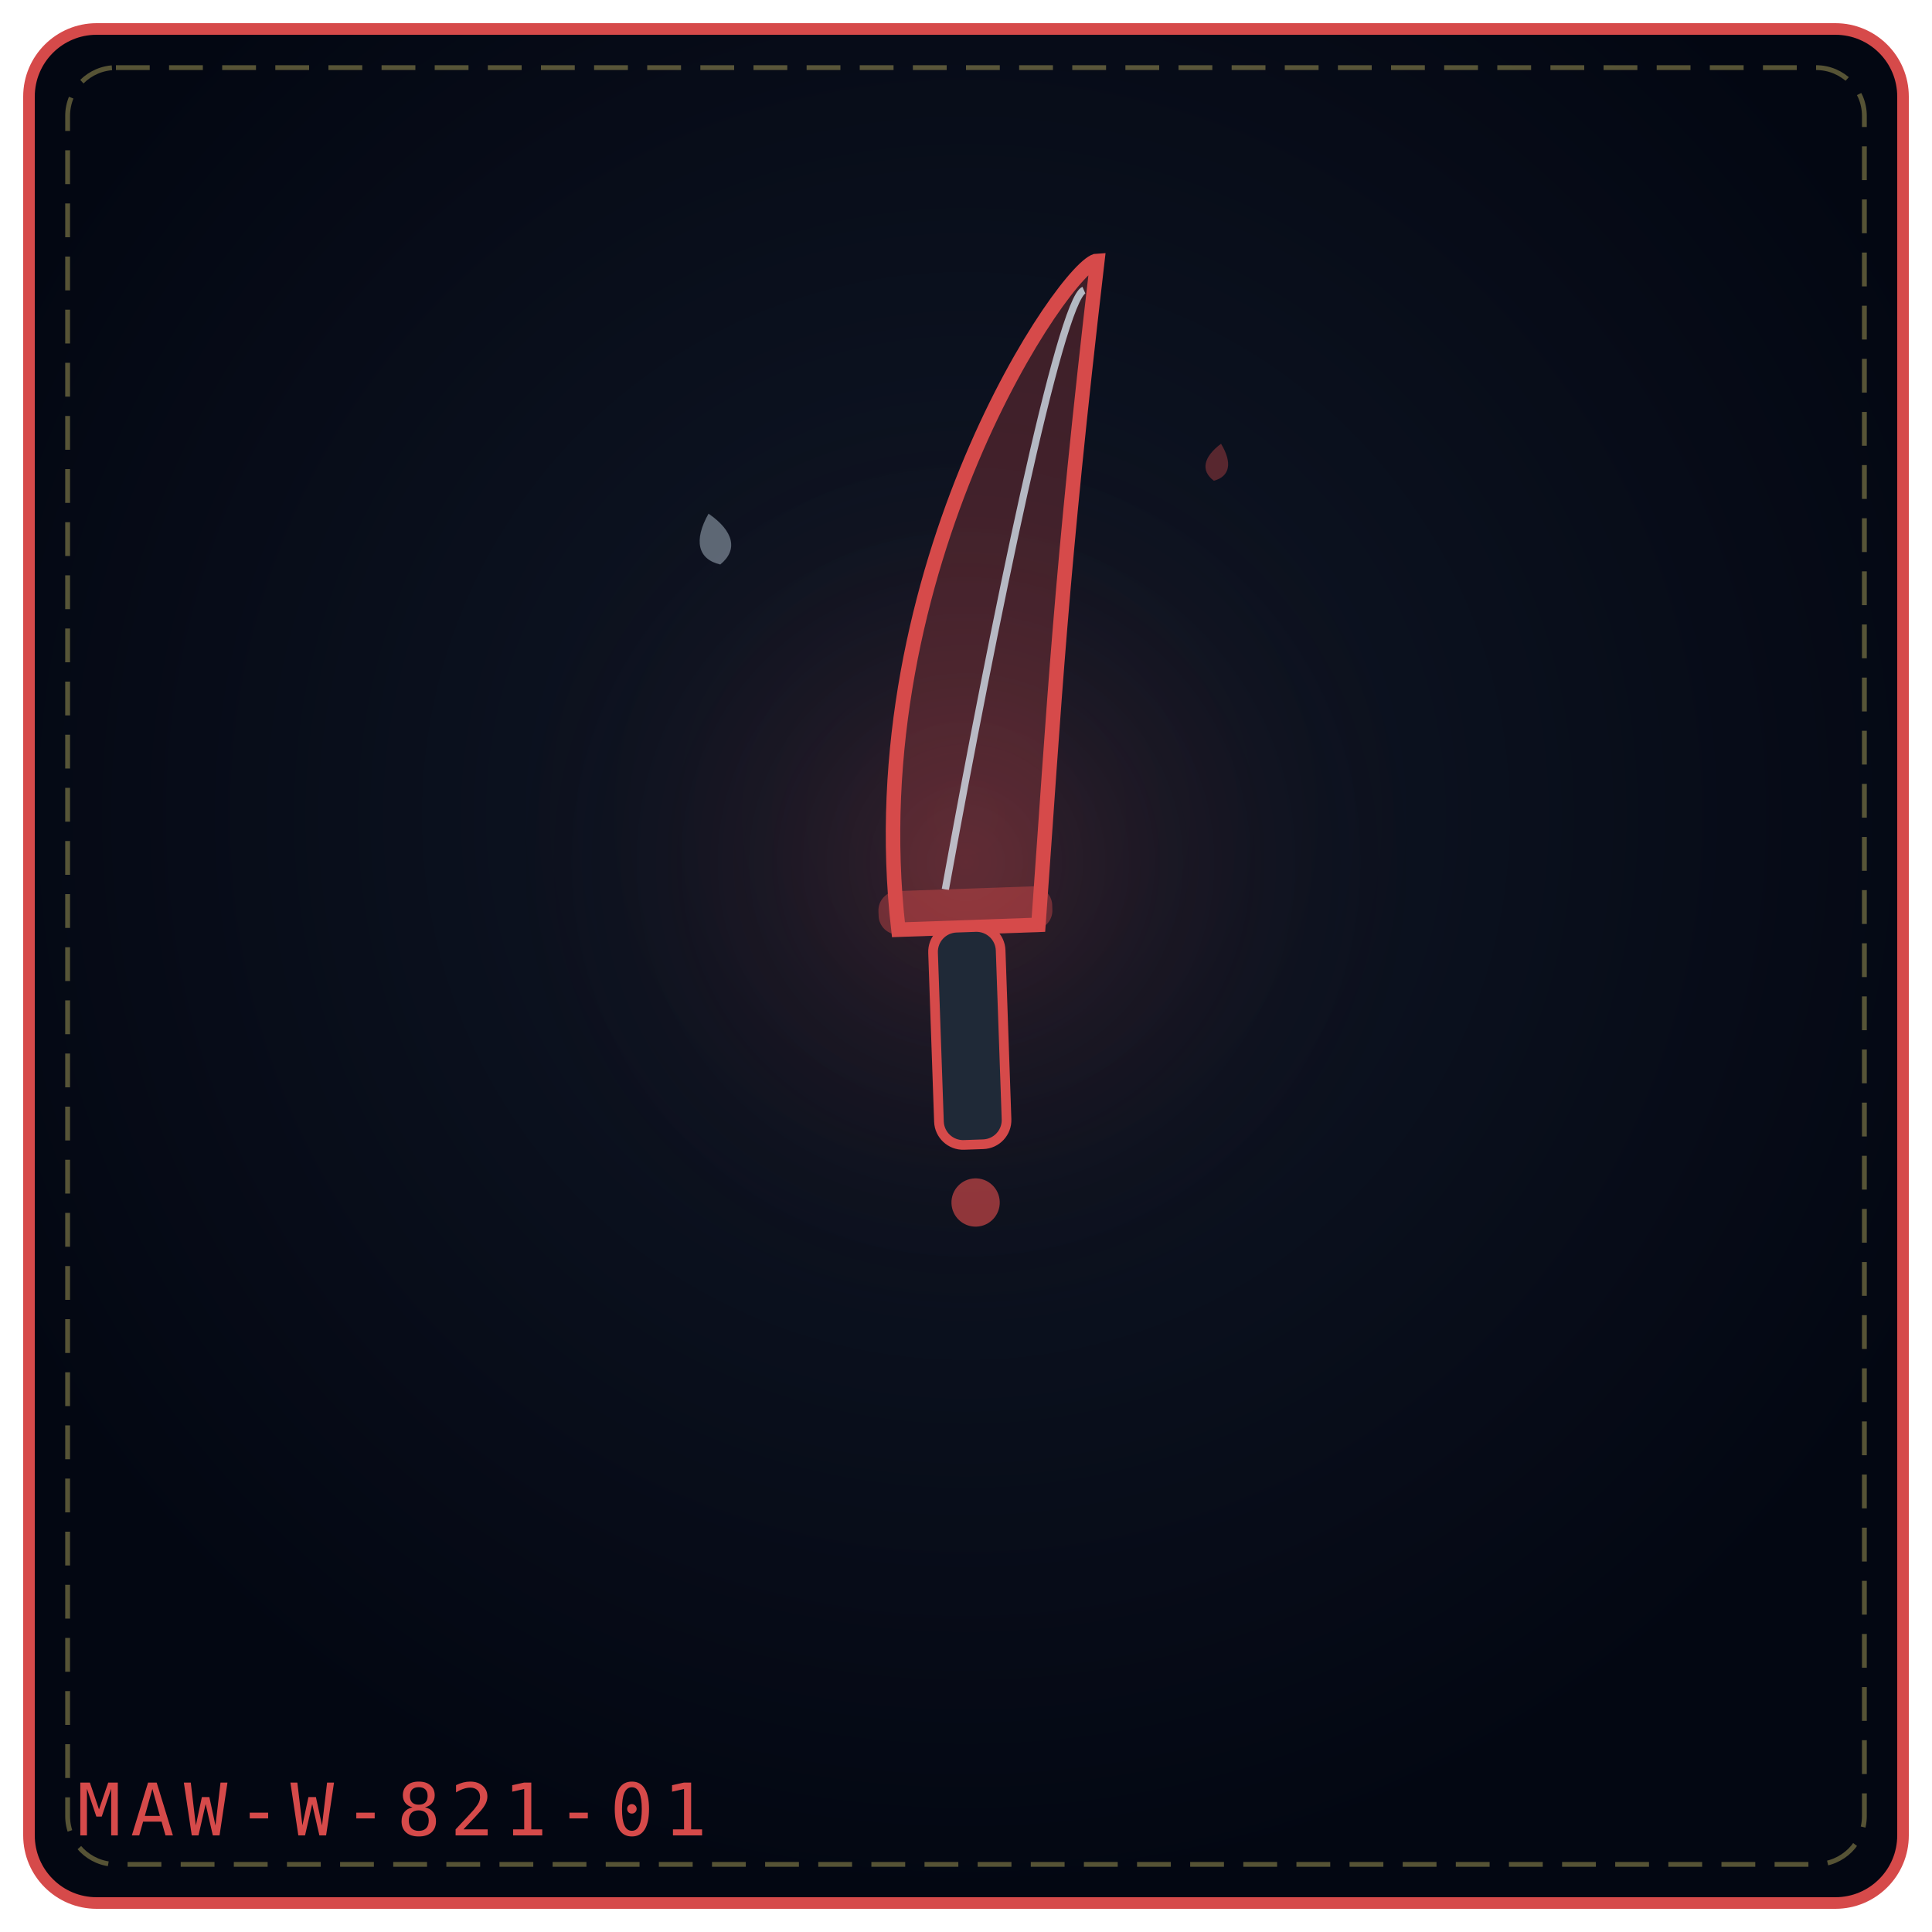
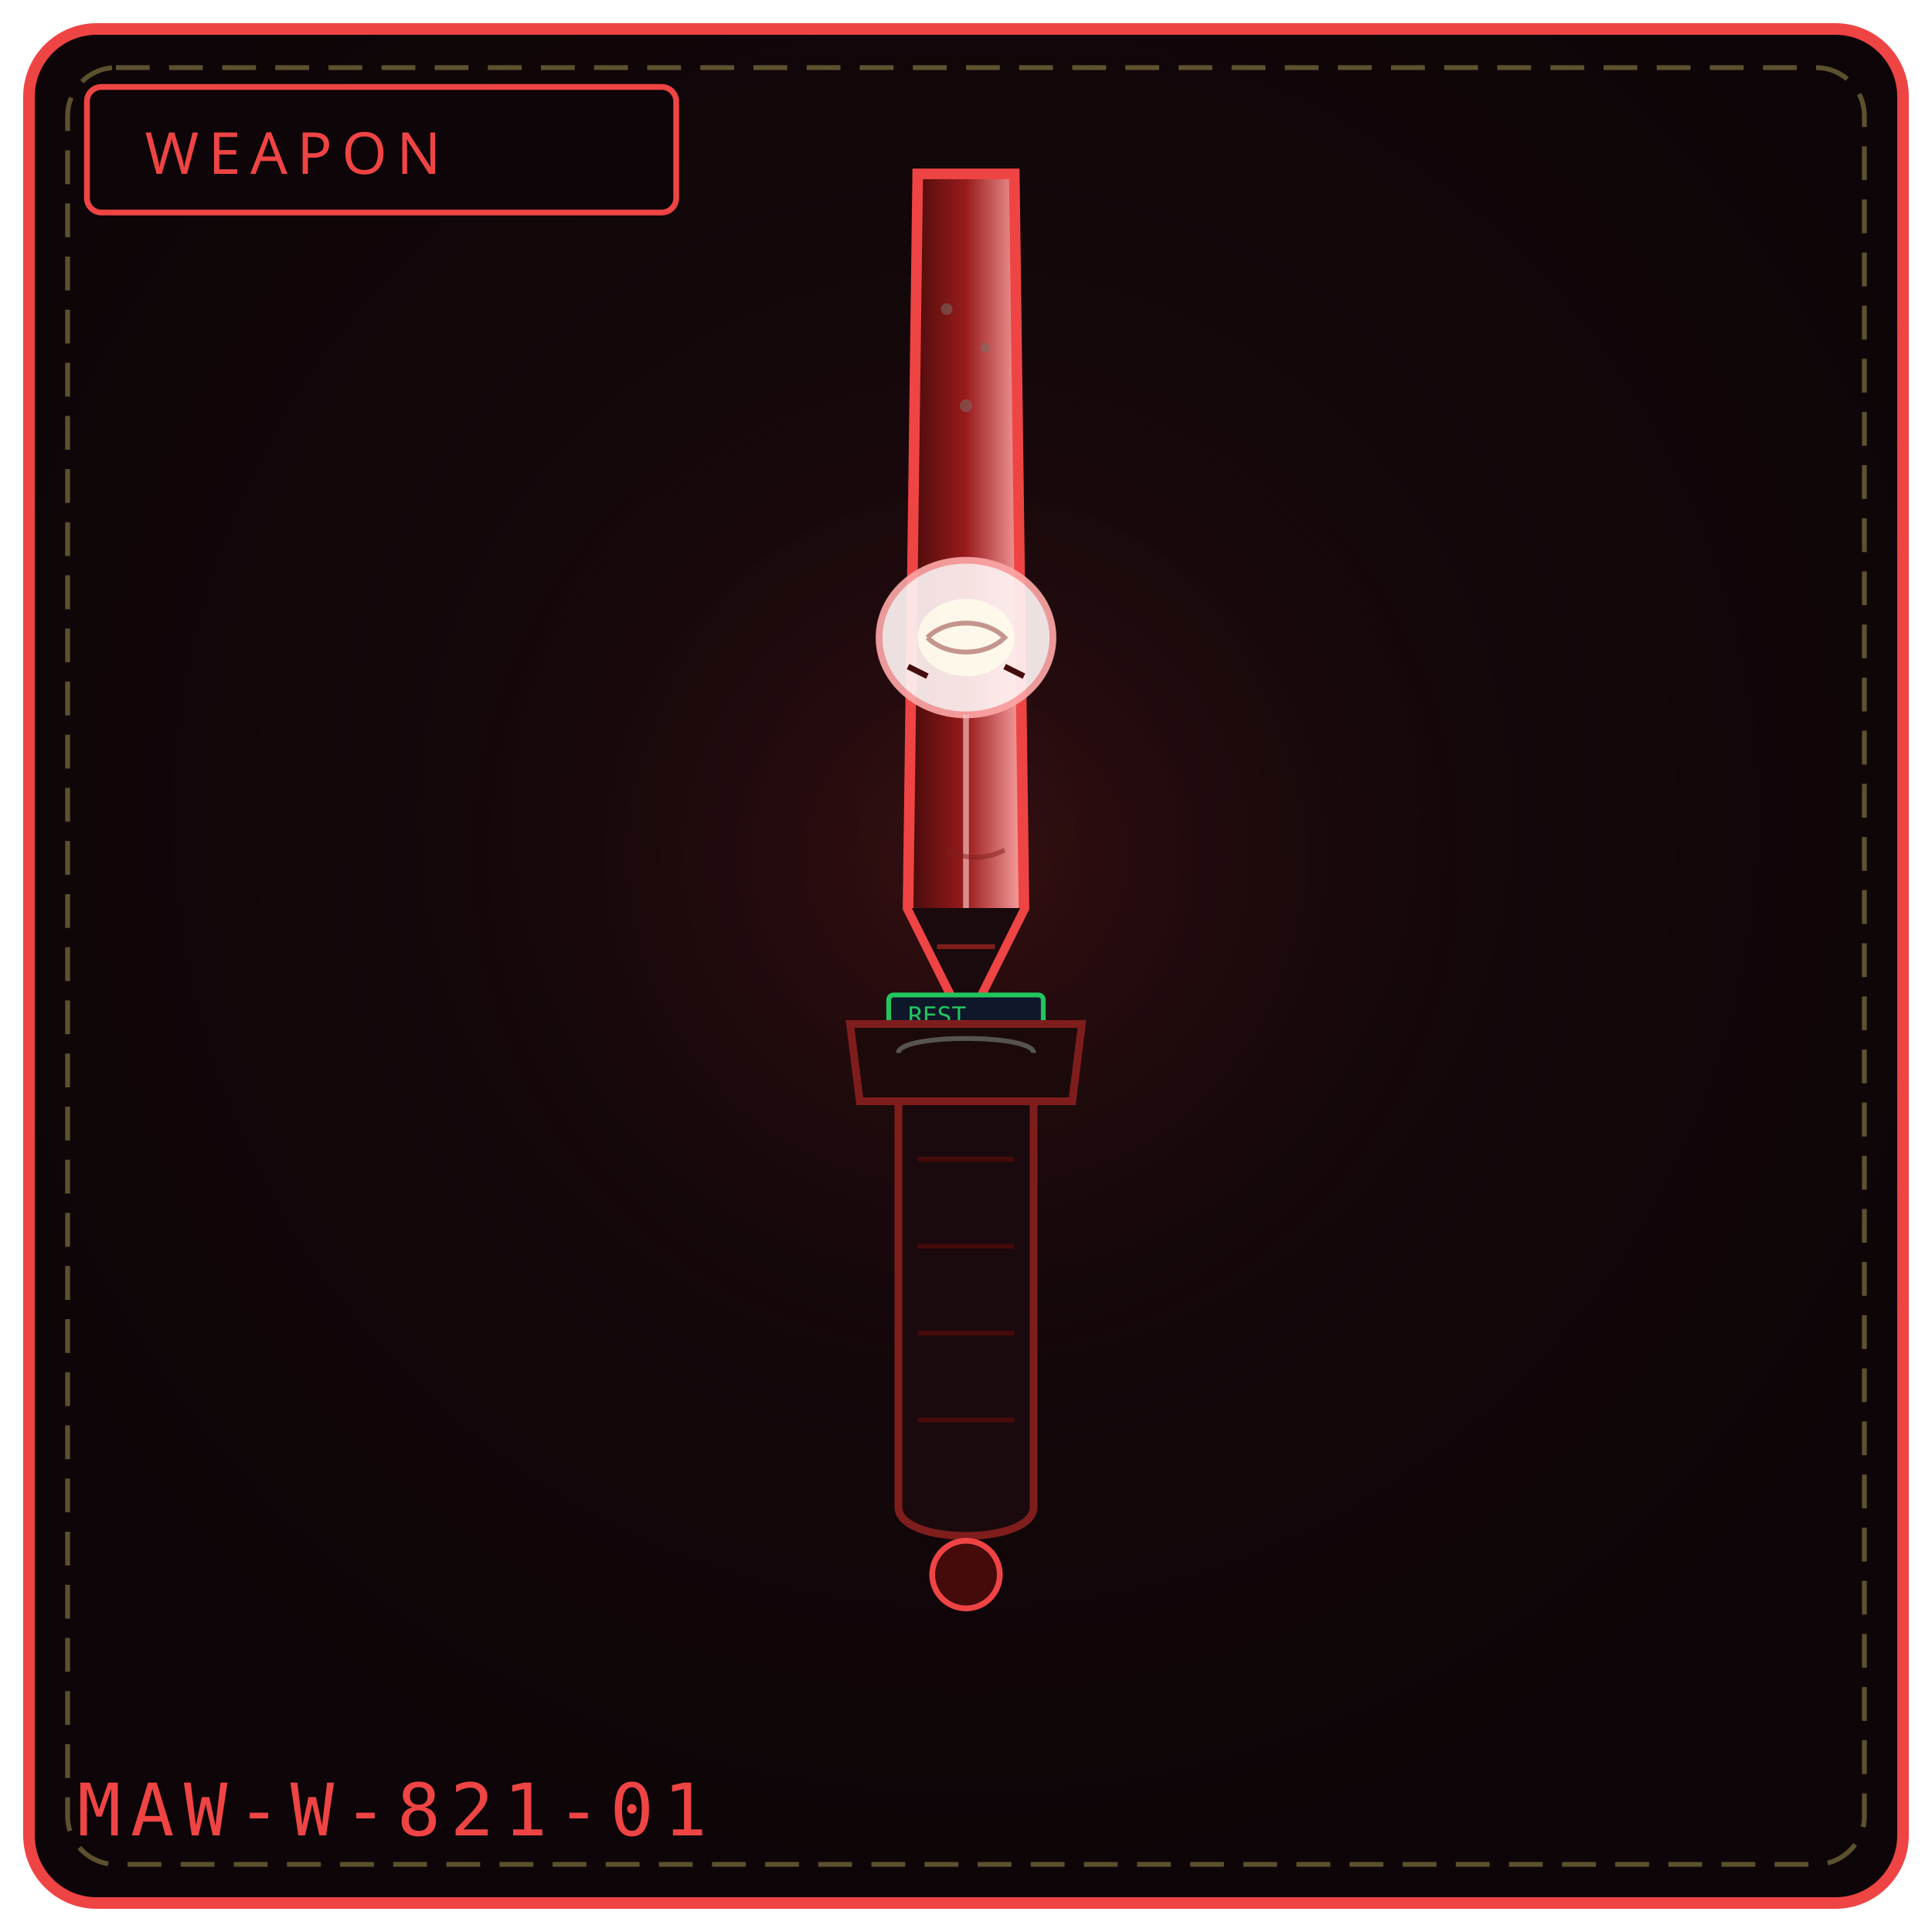
<svg xmlns="http://www.w3.org/2000/svg" viewBox="0 0 400 400" width="100%" height="100%" role="img" aria-label="THE VANISHED FANG">
  <defs>
-     <radialGradient id="bg17a90f" cx="50%" cy="42%" r="58%">
-       <stop offset="0%" stop-color="#111827" />
-       <stop offset="100%" stop-color="#030712" />
+     <radialGradient id="bg821" cx="50%" cy="42%" r="58%">
+       <stop offset="0%" stop-color="#1a0a0d" />
+       <stop offset="100%" stop-color="#0d0507" />
    </radialGradient>
-     <radialGradient id="gl17a90f" cx="50%" cy="46%" r="42%">
-       <stop offset="0%" stop-color="#d64a4a" stop-opacity=".2" />
+     <radialGradient id="gl821" cx="50%" cy="46%" r="50%">
+       <stop offset="0%" stop-color="#7f1d1d" stop-opacity=".28" />
      <stop offset="100%" stop-color="#000" stop-opacity="0" />
    </radialGradient>
+     <linearGradient id="blade821" x1="0" y1="0" x2="1" y2="0">
+       <stop offset="0%" stop-color="#450a0a" />
+       <stop offset="50%" stop-color="#991b1b" />
+       <stop offset="100%" stop-color="#fca5a5" />
+     </linearGradient>
  </defs>
-   <rect x="6" y="6" width="388" height="388" rx="14" fill="url(#bg17a90f)" stroke="#d64a4a" stroke-width="2.4" />
+   <rect x="6" y="6" width="388" height="388" rx="14" fill="url(#bg821)" stroke="#ef4444" stroke-width="2.4" />
  <rect x="14" y="14" width="372" height="372" rx="10" fill="none" stroke="#f1df76" stroke-width="1" stroke-dasharray="7 4" opacity=".35" />
-   <circle cx="200" cy="188" r="118" fill="url(#gl17a90f)" />
-   <g transform="rotate(-2 200.0 192.0)">
-     <path d="M186.0 192.0 C180.0 116.65, 226.0 55.0 232.0 55.0 C222.0 120.76, 220.0 145.42, 215.0 192.0 Z" fill="#d64a4a" fill-opacity=".26" stroke="#d64a4a" stroke-width="3" />
-     <path d="M196.0 184.0 C208.0 128.98, 224.0 63.0 229.0 61.0" fill="none" stroke="#e0f2fe" stroke-width="1.5" opacity=".72" />
-     <rect x="182.0" y="184.0" width="36" height="9" rx="4" fill="#d64a4a" fill-opacity=".42" />
-     <rect x="193.0" y="192.0" width="14" height="45.0" rx="5" fill="#1f2937" stroke="#d64a4a" stroke-width="2" />
-     <circle cx="200.0" cy="249.0" r="5" fill="#d64a4a" fill-opacity=".65" />
+   <circle cx="200" cy="188" r="132" fill="url(#gl821)" />
+   <rect x="18" y="18" width="122" height="26" rx="3" fill="#0d0507" stroke="#ef4444" stroke-width="1.2" />
+   <text x="30" y="36" fill="#ef4444" font-family="Impact, Arial Black, sans-serif" font-size="12" letter-spacing="2">WEAPON</text>
+   <path d="M190 36 L 210 36 L 212 188 L 200 212 L 188 188 Z" fill="url(#blade821)" stroke="#ef4444" stroke-width="2.2" />
+   <ellipse cx="200" cy="132" rx="18" ry="16" fill="#fef2f2" stroke="#fca5a5" stroke-width="1.4" opacity=".92" />
+   <ellipse cx="200" cy="132" rx="10" ry="8" fill="#fffbeb" opacity=".85" />
+   <path d="M192 132 C 196 128, 204 128, 208 132 C 204 136, 196 136, 192 132" fill="none" stroke="#7f1d1d" stroke-width="1" opacity=".45" />
+   <path d="M188 138 L 192 140 M208 138 L 212 140" stroke="#450a0a" stroke-width="1.2" />
+   <path d="M200 148 L 200 200" stroke="#fecaca" stroke-width="1.2" opacity=".65" />
+   <path d="M196 176 C 200 178, 204 178, 208 176" fill="none" stroke="#7f1d1d" stroke-width="1" opacity=".5" />
+   <g fill="#78716c" opacity=".5">
+     <circle cx="196" cy="64" r="1.2" />
+     <circle cx="204" cy="72" r="1" />
+     <circle cx="200" cy="84" r="1.3" />
  </g>
-   <g transform="rotate(-13 148.0 112.0)" opacity=".9">
-     <path d="M148.0 106.2 C152.3 110.9, 152.3 114.9, 148.0 117.0 C143.7 114.9, 143.7 110.9, 148.0 106.2 Z" fill="#e0f2fe" opacity=".42" />
+   <path d="M188 188 L 200 212 L 212 188" fill="#1a0a0d" stroke="#ef4444" stroke-width="1.4" />
+   <path d="M194 196 L 206 196" stroke="#7f1d1d" stroke-width="1" />
+   <rect x="184" y="206" width="32" height="8" rx="1" fill="#0f172a" stroke="#22c55e" stroke-width="1" />
+   <text x="188" y="212" fill="#22c55e" font-family="monospace" font-size="5">REST</text>
+   <path d="M176 212 L 224 212 L 222 228 L 178 228 Z" fill="#1c0a0a" stroke="#7f1d1d" stroke-width="1.6" />
+   <path d="M186 218 C 186 214, 214 214, 214 218" fill="none" stroke="#57534e" stroke-width="1" />
+   <path d="M186 228 L 186 312 C 186 320, 214 320, 214 312 L 214 228 Z" fill="#1a0a0d" stroke="#7f1d1d" stroke-width="1.6" />
+   <g stroke="#450a0a" stroke-width="1">
+     <path d="M190 240 L 210 240" />
+     <path d="M190 258 L 210 258" />
+     <path d="M190 276 L 210 276" />
+     <path d="M190 294 L 210 294" />
  </g>
-   <g transform="rotate(11 252.0 96.0)" opacity=".9">
-     <path d="M252.0 91.8 C255.1 95.2, 255.1 98.1, 252.0 99.6 C248.9 98.1, 248.9 95.2, 252.0 91.8 Z" fill="#d64a4a" opacity=".42" />
-   </g>
-   <text x="16" y="380" font-family="monospace" font-size="15" letter-spacing="2" fill="#d64a4a">MAW-W-821-01</text>
+   <circle cx="200" cy="326" r="7" fill="#450a0a" stroke="#ef4444" stroke-width="1.2" />
+   <text x="16" y="380" font-family="monospace" font-size="15" letter-spacing="2" fill="#ef4444">MAW-W-821-01</text>
</svg>
